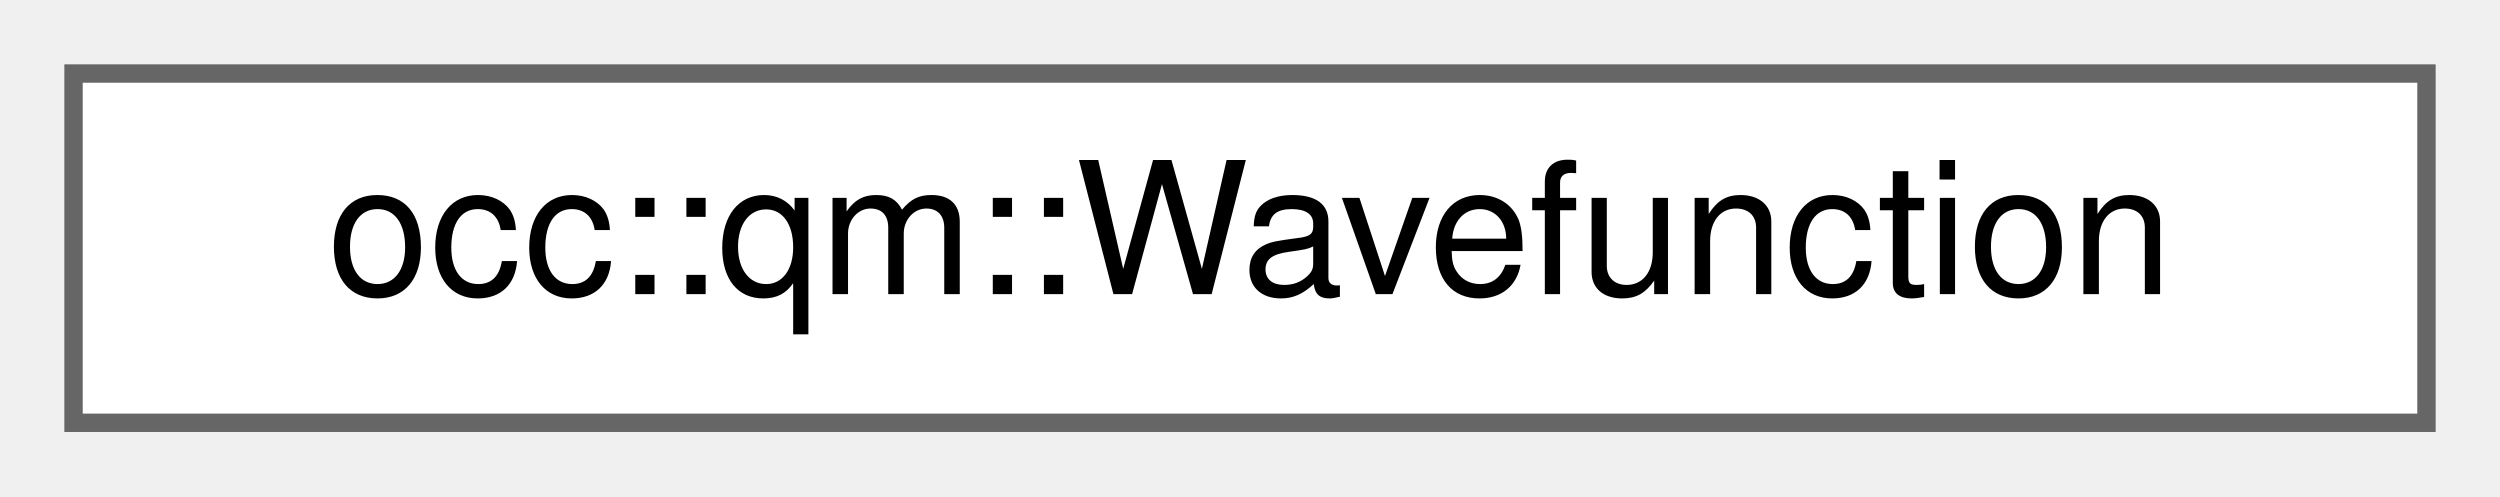
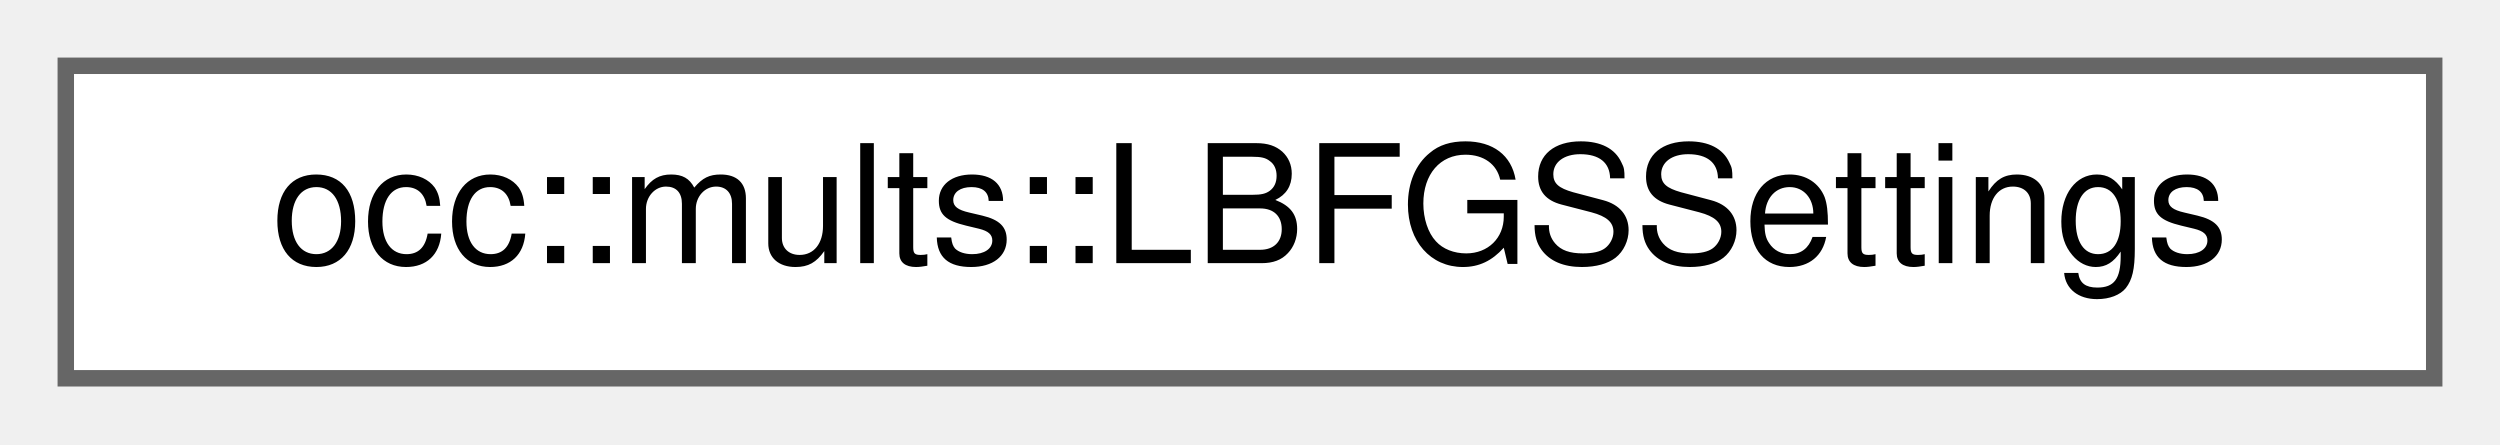
- <svg xmlns="http://www.w3.org/2000/svg" xmlns:xlink="http://www.w3.org/1999/xlink" width="136pt" height="27pt" viewBox="0.00 0.00 136.00 27.00">
+ <svg xmlns="http://www.w3.org/2000/svg" xmlns:xlink="http://www.w3.org/1999/xlink" width="152pt" height="27pt" viewBox="0.00 0.00 152.00 27.00">
  <g id="graph0" class="graph" transform="scale(1 1) rotate(0) translate(4 23)">
    <g id="Node000000" class="node">
      <g id="a_Node000000">
-         <a xlink:href="structocc_1_1qm_1_1Wavefunction.html" target="_top" xlink:title=" ">
-           <polygon fill="white" stroke="#666666" points="128,-19 0,-19 0,0 128,0 128,-19" />
-           <text text-anchor="middle" x="64" y="-7" font-family="Helvetica,sans-Serif" font-size="10.00">occ::qm::Wavefunction</text>
+         <a xlink:href="structocc_1_1mults_1_1LBFGSSettings.html" target="_top" xlink:title="Settings for L-BFGS optimizer.">
+           <polygon fill="white" stroke="#666666" points="144,-19 0,-19 0,0 144,0 144,-19" />
+           <text text-anchor="middle" x="72" y="-7" font-family="Helvetica,sans-Serif" font-size="10.00">occ::mults::LBFGSSettings</text>
        </a>
      </g>
    </g>
  </g>
</svg>
